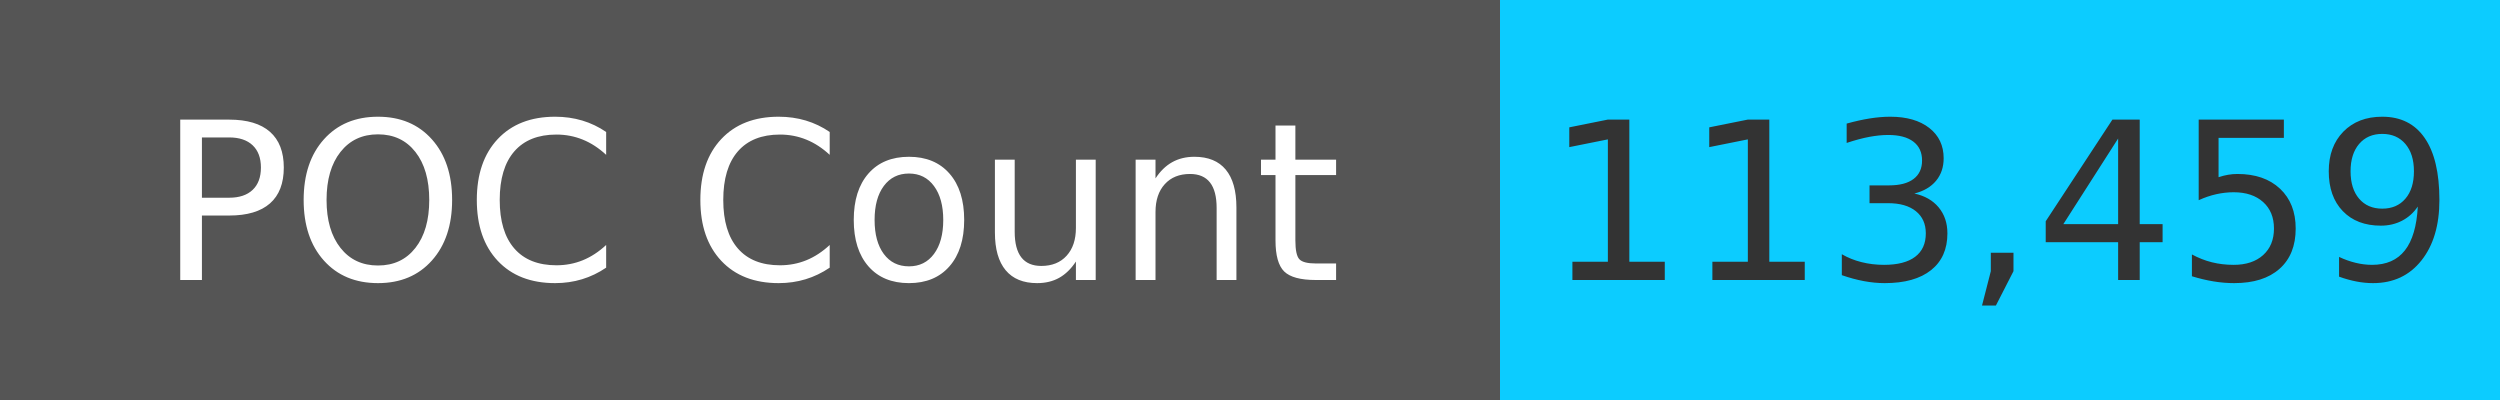
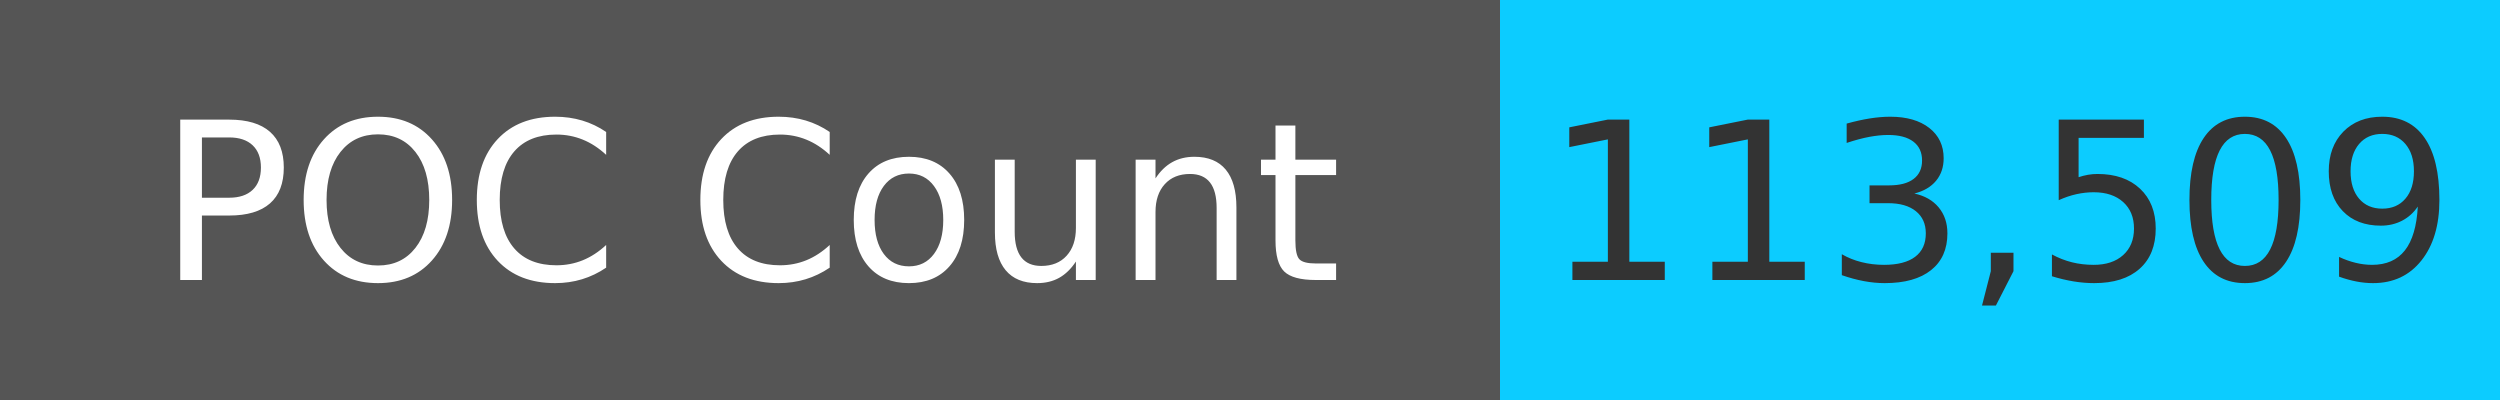
<svg xmlns="http://www.w3.org/2000/svg" width="125" height="20" role="img">
  <linearGradient id="s" x2="0" y2="100%">
    <stop offset="0" stop-color="#bbb" stop-opacity=".1" />
    <stop offset="1" stop-opacity=".1" />
  </linearGradient>
  <g>
    <rect width="75" height="20" fill="#555" />
    <rect x="75" width="267" height="20" fill="#0cccff" />
  </g>
  <g fill="#fff" text-anchor="middle" font-family="Verdana,Geneva,DejaVu Sans,sans-serif" text-rendering="geometricPrecision" font-size="110">
    <text x="375" y="140" transform="scale(.1)" fill="#fff">
            POC Count
        </text>
    <text x="1000" y="140" transform="scale(.1)" fill="#333">
-             113,459
+             113,509
        </text>
  </g>
</svg>
